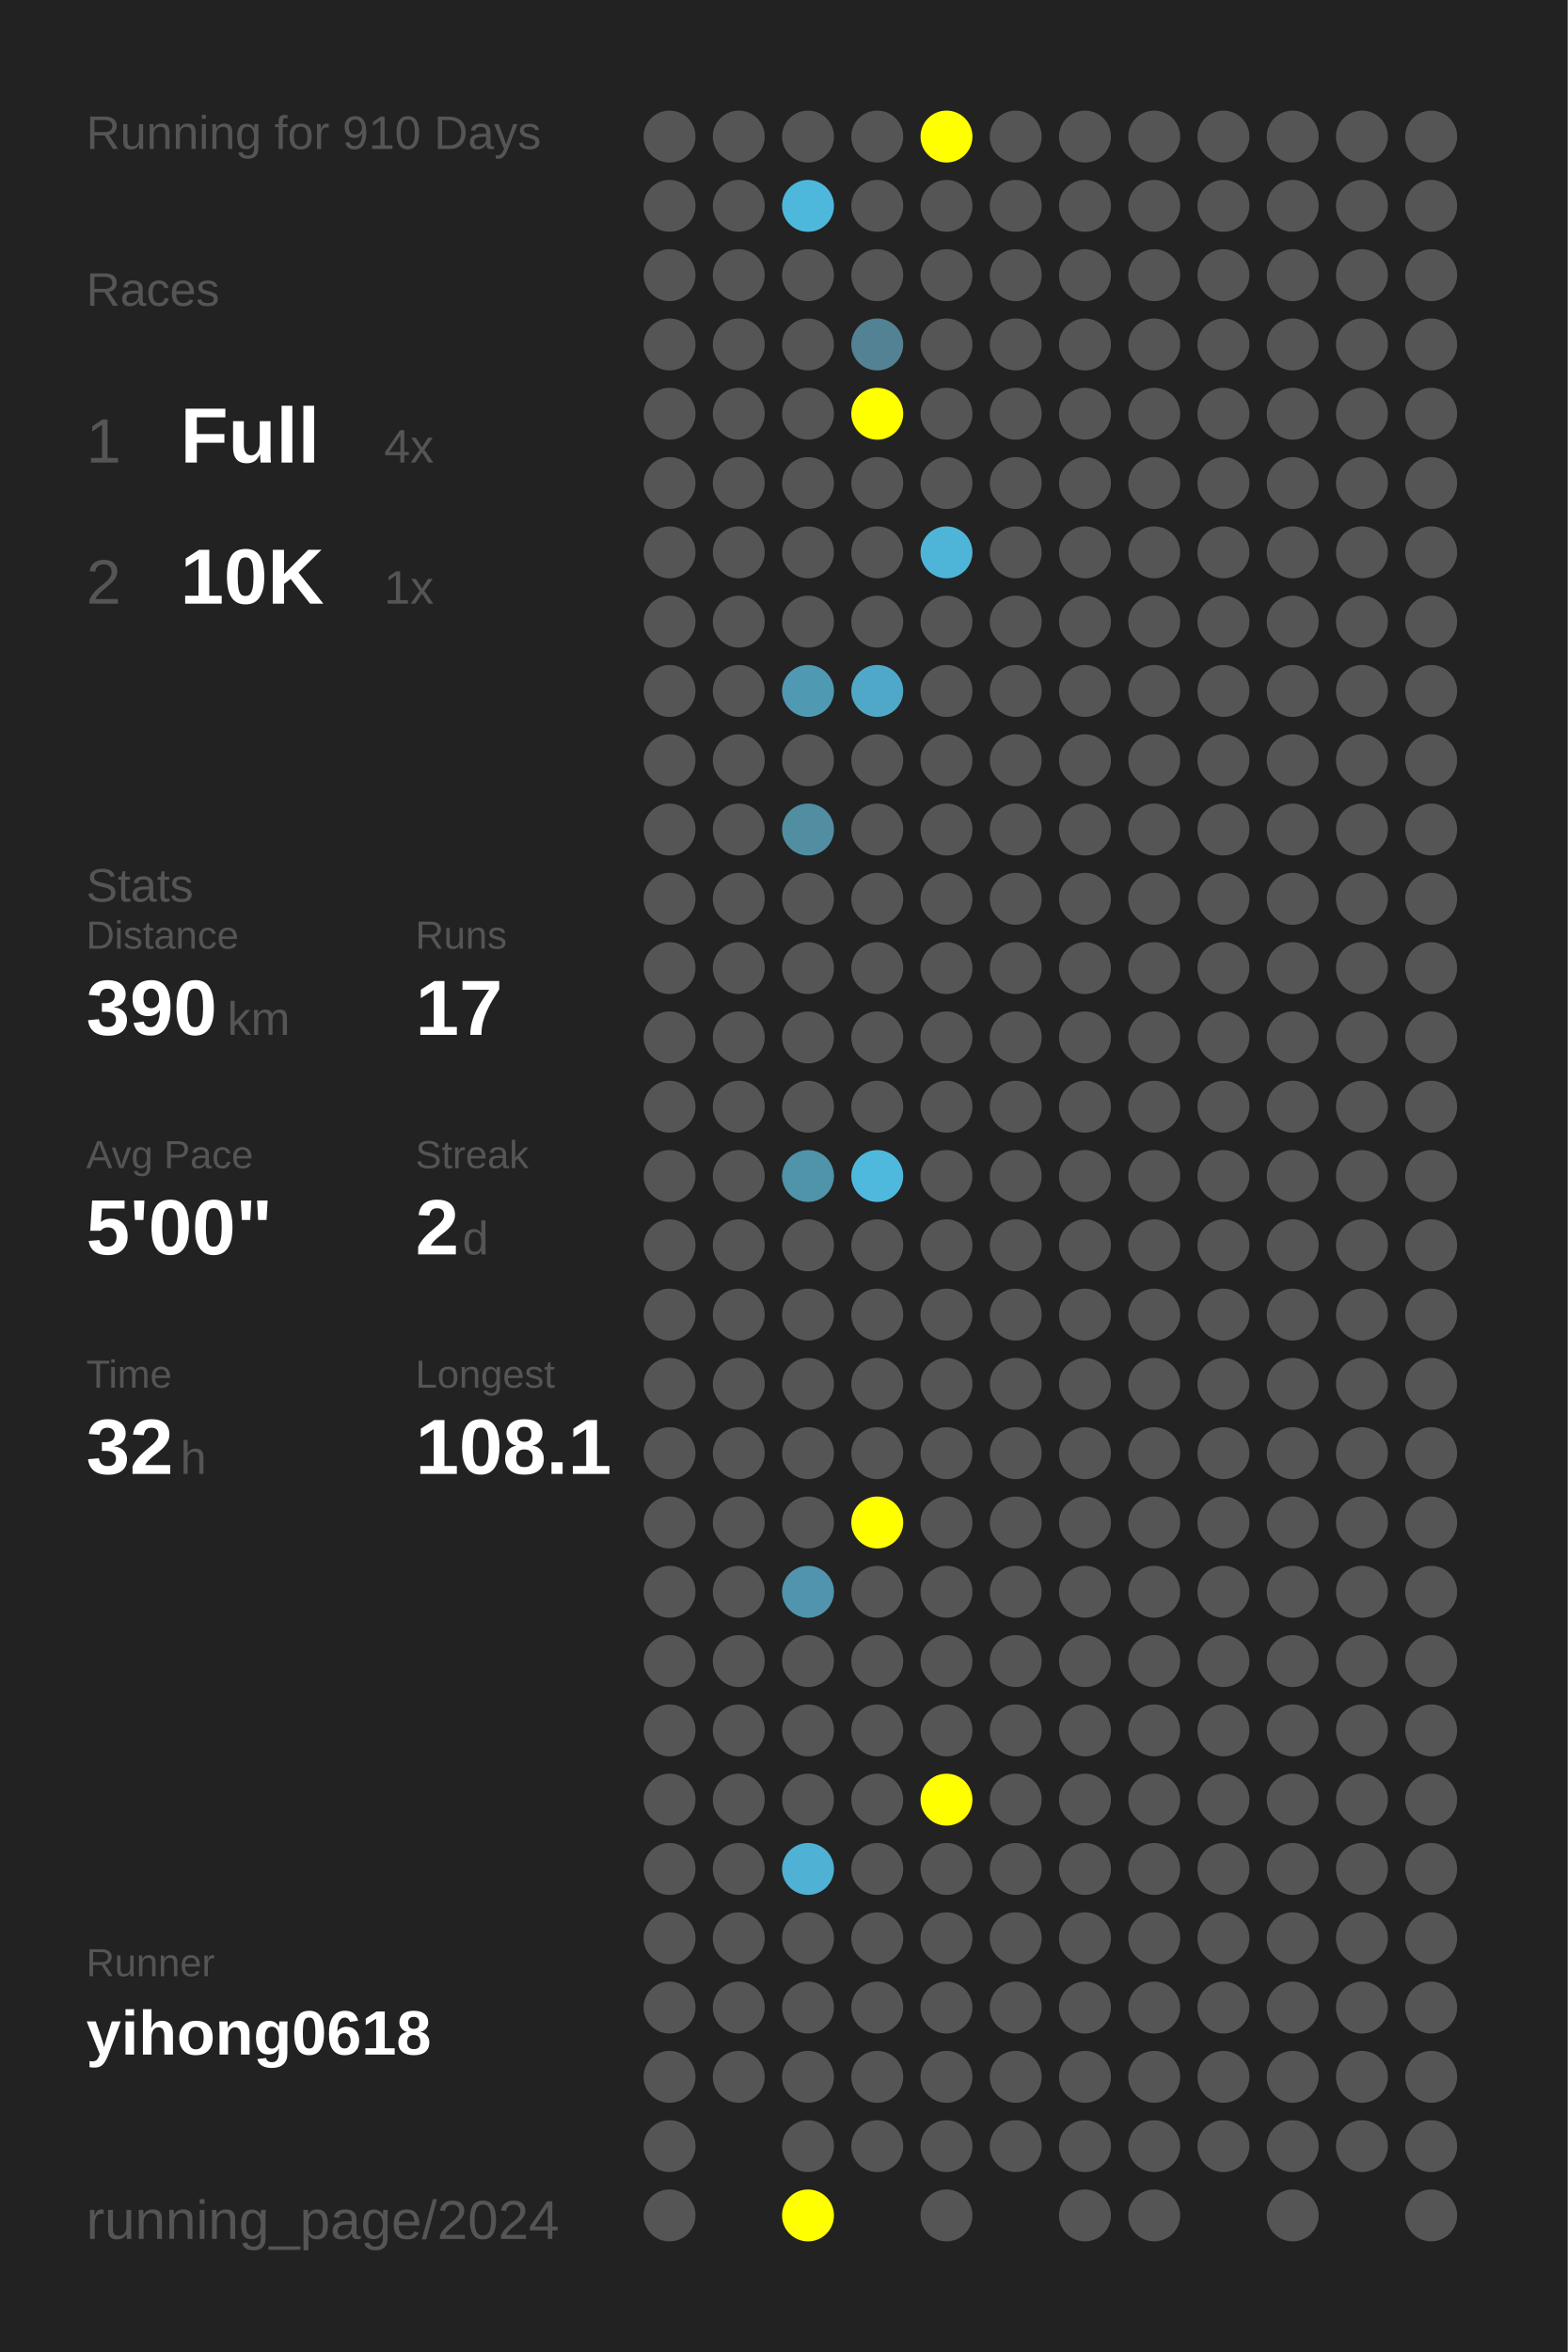
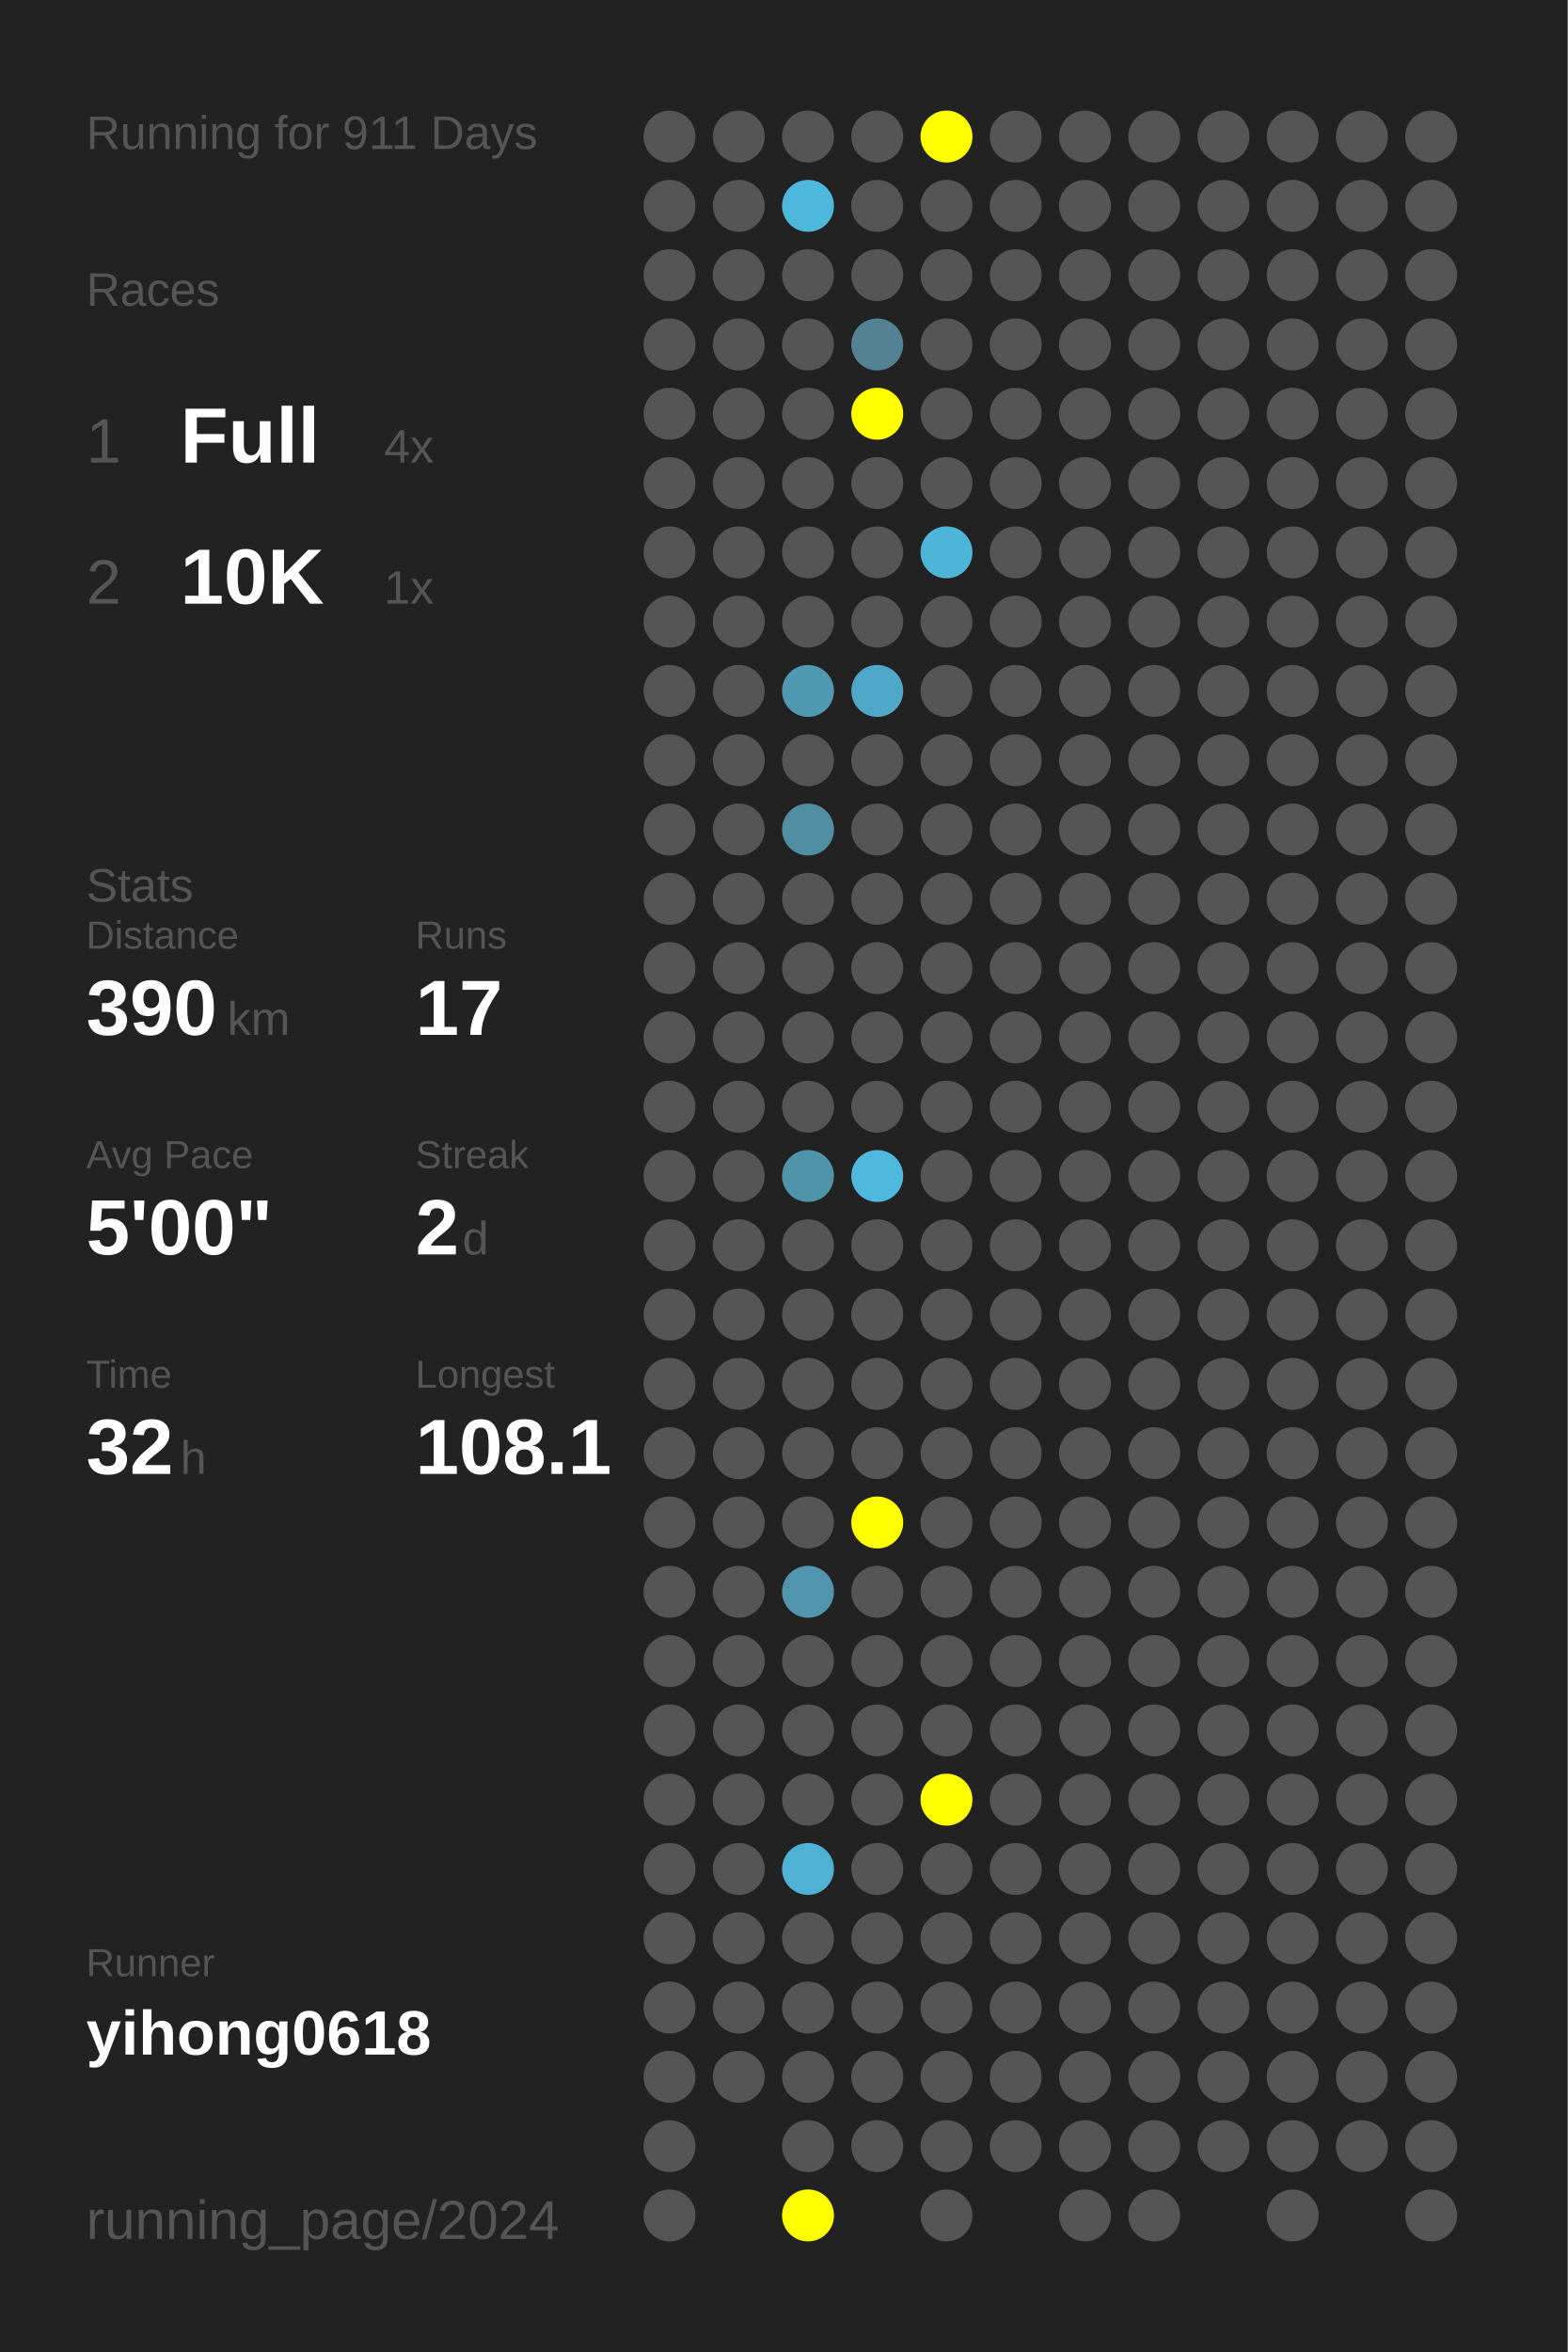
<svg xmlns="http://www.w3.org/2000/svg" baseProfile="full" height="300mm" version="1.1" viewBox="0,0,200,300" width="200mm">
  <defs />
  <rect fill="#222222" height="300" width="200" x="0" y="0" />
-   <text fill="#555555" style="font-size:6px; font-family:Arial;" x="11" y="19">Running for 910 Days</text>
+   <text fill="#555555" style="font-size:6px; font-family:Arial;" x="11" y="19">Running for 911 Days</text>
  <text fill="#555555" style="font-size:6px; font-family:Arial;" x="11" y="39">Races</text>
  <text fill="#555555" style="font-size:8px; font-family:Arial;" x="11" y="59">1</text>
  <text fill="#FFFFFF" style="font-size:10px; font-family:Arial; font-weight:bold;" x="23" y="59">Full</text>
  <text fill="#555555" style="font-size:6px; font-family:Arial;" x="49" y="59">4x</text>
  <text fill="#555555" style="font-size:8px; font-family:Arial;" x="11" y="77">2</text>
  <text fill="#FFFFFF" style="font-size:10px; font-family:Arial; font-weight:bold;" x="23" y="77">10K</text>
  <text fill="#555555" style="font-size:6px; font-family:Arial;" x="49" y="77">1x</text>
  <text fill="#555555" style="font-size:6px; font-family:Arial;" x="11" y="115">Stats</text>
  <text fill="#555555" style="font-size:5px; font-family:Arial;" x="11" y="121">Distance</text>
  <text fill="#FFFFFF" style="font-size:10px; font-family:Arial; font-weight:bold;" x="11" y="132">390</text>
  <text fill="#555555" style="font-size:6px; font-family:Arial;" x="29" y="132">km</text>
  <text fill="#555555" style="font-size:5px; font-family:Arial;" x="53" y="121">Runs</text>
  <text fill="#FFFFFF" style="font-size:10px; font-family:Arial; font-weight:bold;" x="53" y="132">17</text>
  <text fill="#555555" style="font-size:5px; font-family:Arial;" x="11" y="149">Avg Pace</text>
  <text fill="#FFFFFF" style="font-size:10px; font-family:Arial; font-weight:bold;" x="11" y="160">5'00"</text>
  <text fill="#555555" style="font-size:5px; font-family:Arial;" x="53" y="149">Streak</text>
  <text fill="#FFFFFF" style="font-size:10px; font-family:Arial; font-weight:bold;" x="53" y="160">2</text>
  <text fill="#555555" style="font-size:6px; font-family:Arial;" x="59" y="160">d</text>
  <text fill="#555555" style="font-size:5px; font-family:Arial;" x="11" y="177">Time</text>
  <text fill="#FFFFFF" style="font-size:10px; font-family:Arial; font-weight:bold;" x="11" y="188">32</text>
  <text fill="#555555" style="font-size:6px; font-family:Arial;" x="23" y="188">h</text>
  <text fill="#555555" style="font-size:5px; font-family:Arial;" x="53" y="177">Longest</text>
  <text fill="#FFFFFF" style="font-size:10px; font-family:Arial; font-weight:bold;" x="53" y="188">108.1</text>
  <text fill="#555555" style="font-size:5px; font-family:Arial;" x="11" y="252.065">Runner</text>
  <text fill="#FFFFFF" style="font-size:8px; font-family:Arial; font-weight:bold;" x="11" y="262.065">yihong0618</text>
  <text fill="#555555" style="font-size:7px; font-family:Arial;" x="11" y="285.581">running_page/2024</text>
  <circle cx="85.417" cy="17.419" fill="#555555" r="3.312" />
  <circle cx="85.417" cy="26.258" fill="#555555" r="3.312" />
  <circle cx="85.417" cy="35.097" fill="#555555" r="3.312" />
  <circle cx="85.417" cy="43.935" fill="#555555" r="3.312" />
  <circle cx="85.417" cy="52.774" fill="#555555" r="3.312" />
  <circle cx="85.417" cy="61.613" fill="#555555" r="3.312" />
  <circle cx="85.417" cy="70.452" fill="#555555" r="3.312" />
  <circle cx="85.417" cy="79.29" fill="#555555" r="3.312" />
  <circle cx="85.417" cy="88.129" fill="#555555" r="3.312" />
  <circle cx="85.417" cy="96.968" fill="#555555" r="3.312" />
  <circle cx="85.417" cy="105.806" fill="#555555" r="3.312" />
  <circle cx="85.417" cy="114.645" fill="#555555" r="3.312" />
  <circle cx="85.417" cy="123.484" fill="#555555" r="3.312" />
  <circle cx="85.417" cy="132.323" fill="#555555" r="3.312" />
  <circle cx="85.417" cy="141.161" fill="#555555" r="3.312" />
  <circle cx="85.417" cy="150" fill="#555555" r="3.312" />
  <circle cx="85.417" cy="158.839" fill="#555555" r="3.312" />
  <circle cx="85.417" cy="167.677" fill="#555555" r="3.312" />
  <circle cx="85.417" cy="176.516" fill="#555555" r="3.312" />
  <circle cx="85.417" cy="185.355" fill="#555555" r="3.312" />
  <circle cx="85.417" cy="194.194" fill="#555555" r="3.312" />
  <circle cx="85.417" cy="203.032" fill="#555555" r="3.312" />
  <circle cx="85.417" cy="211.871" fill="#555555" r="3.312" />
  <circle cx="85.417" cy="220.71" fill="#555555" r="3.312" />
  <circle cx="85.417" cy="229.548" fill="#555555" r="3.312" />
  <circle cx="85.417" cy="238.387" fill="#555555" r="3.312" />
  <circle cx="85.417" cy="247.226" fill="#555555" r="3.312" />
  <circle cx="85.417" cy="256.065" fill="#555555" r="3.312" />
  <circle cx="85.417" cy="264.903" fill="#555555" r="3.312" />
  <circle cx="85.417" cy="273.742" fill="#555555" r="3.312" />
  <circle cx="85.417" cy="282.581" fill="#555555" r="3.312" />
  <circle cx="94.25" cy="17.419" fill="#555555" r="3.312" />
  <circle cx="94.25" cy="26.258" fill="#555555" r="3.312" />
  <circle cx="94.25" cy="35.097" fill="#555555" r="3.312" />
  <circle cx="94.25" cy="43.935" fill="#555555" r="3.312" />
  <circle cx="94.25" cy="52.774" fill="#555555" r="3.312" />
  <circle cx="94.25" cy="61.613" fill="#555555" r="3.312" />
  <circle cx="94.25" cy="70.452" fill="#555555" r="3.312" />
  <circle cx="94.25" cy="79.29" fill="#555555" r="3.312" />
  <circle cx="94.25" cy="88.129" fill="#555555" r="3.312" />
  <circle cx="94.25" cy="96.968" fill="#555555" r="3.312" />
  <circle cx="94.25" cy="105.806" fill="#555555" r="3.312" />
  <circle cx="94.25" cy="114.645" fill="#555555" r="3.312" />
  <circle cx="94.25" cy="123.484" fill="#555555" r="3.312" />
  <circle cx="94.25" cy="132.323" fill="#555555" r="3.312" />
  <circle cx="94.25" cy="141.161" fill="#555555" r="3.312" />
  <circle cx="94.25" cy="150" fill="#555555" r="3.312" />
  <circle cx="94.25" cy="158.839" fill="#555555" r="3.312" />
  <circle cx="94.25" cy="167.677" fill="#555555" r="3.312" />
  <circle cx="94.25" cy="176.516" fill="#555555" r="3.312" />
  <circle cx="94.25" cy="185.355" fill="#555555" r="3.312" />
  <circle cx="94.25" cy="194.194" fill="#555555" r="3.312" />
  <circle cx="94.25" cy="203.032" fill="#555555" r="3.312" />
  <circle cx="94.25" cy="211.871" fill="#555555" r="3.312" />
  <circle cx="94.25" cy="220.71" fill="#555555" r="3.312" />
  <circle cx="94.25" cy="229.548" fill="#555555" r="3.312" />
  <circle cx="94.25" cy="238.387" fill="#555555" r="3.312" />
  <circle cx="94.25" cy="247.226" fill="#555555" r="3.312" />
  <circle cx="94.25" cy="256.065" fill="#555555" r="3.312" />
  <circle cx="94.25" cy="264.903" fill="#555555" r="3.312" />
  <circle cx="103.083" cy="17.419" fill="#555555" r="3.312" />
  <circle cx="103.083" cy="26.258" fill="#4eb8dc" r="3.312" />
  <circle cx="103.083" cy="35.097" fill="#555555" r="3.312" />
  <circle cx="103.083" cy="43.935" fill="#555555" r="3.312" />
  <circle cx="103.083" cy="52.774" fill="#555555" r="3.312" />
  <circle cx="103.083" cy="61.613" fill="#555555" r="3.312" />
  <circle cx="103.083" cy="70.452" fill="#555555" r="3.312" />
  <circle cx="103.083" cy="79.29" fill="#555555" r="3.312" />
  <circle cx="103.083" cy="88.129" fill="#5099b2" r="3.312" />
  <circle cx="103.083" cy="96.968" fill="#555555" r="3.312" />
  <circle cx="103.083" cy="105.806" fill="#518ea2" r="3.312" />
  <circle cx="103.083" cy="114.645" fill="#555555" r="3.312" />
  <circle cx="103.083" cy="123.484" fill="#555555" r="3.312" />
  <circle cx="103.083" cy="132.323" fill="#555555" r="3.312" />
  <circle cx="103.083" cy="141.161" fill="#555555" r="3.312" />
  <circle cx="103.083" cy="150" fill="#5094aa" r="3.312" />
  <circle cx="103.083" cy="158.839" fill="#555555" r="3.312" />
  <circle cx="103.083" cy="167.677" fill="#555555" r="3.312" />
  <circle cx="103.083" cy="176.516" fill="#555555" r="3.312" />
  <circle cx="103.083" cy="185.355" fill="#555555" r="3.312" />
  <circle cx="103.083" cy="194.194" fill="#555555" r="3.312" />
  <circle cx="103.083" cy="203.032" fill="#5095ad" r="3.312" />
  <circle cx="103.083" cy="211.871" fill="#555555" r="3.312" />
  <circle cx="103.083" cy="220.71" fill="#555555" r="3.312" />
  <circle cx="103.083" cy="229.548" fill="#555555" r="3.312" />
  <circle cx="103.083" cy="238.387" fill="#4fb1d3" r="3.312" />
  <circle cx="103.083" cy="247.226" fill="#555555" r="3.312" />
  <circle cx="103.083" cy="256.065" fill="#555555" r="3.312" />
  <circle cx="103.083" cy="264.903" fill="#555555" r="3.312" />
  <circle cx="103.083" cy="273.742" fill="#555555" r="3.312" />
  <circle cx="103.083" cy="282.581" fill="#FFFF00" r="3.312" />
  <circle cx="111.917" cy="17.419" fill="#555555" r="3.312" />
  <circle cx="111.917" cy="26.258" fill="#555555" r="3.312" />
  <circle cx="111.917" cy="35.097" fill="#555555" r="3.312" />
  <circle cx="111.917" cy="43.935" fill="#528293" r="3.312" />
  <circle cx="111.917" cy="52.774" fill="#FFFF00" r="3.312" />
  <circle cx="111.917" cy="61.613" fill="#555555" r="3.312" />
  <circle cx="111.917" cy="70.452" fill="#555555" r="3.312" />
  <circle cx="111.917" cy="79.29" fill="#555555" r="3.312" />
  <circle cx="111.917" cy="88.129" fill="#4fa8c7" r="3.312" />
  <circle cx="111.917" cy="96.968" fill="#555555" r="3.312" />
  <circle cx="111.917" cy="105.806" fill="#555555" r="3.312" />
  <circle cx="111.917" cy="114.645" fill="#555555" r="3.312" />
  <circle cx="111.917" cy="123.484" fill="#555555" r="3.312" />
  <circle cx="111.917" cy="132.323" fill="#555555" r="3.312" />
  <circle cx="111.917" cy="141.161" fill="#555555" r="3.312" />
  <circle cx="111.917" cy="150" fill="#4eb9dd" r="3.312" />
  <circle cx="111.917" cy="158.839" fill="#555555" r="3.312" />
  <circle cx="111.917" cy="167.677" fill="#555555" r="3.312" />
  <circle cx="111.917" cy="176.516" fill="#555555" r="3.312" />
  <circle cx="111.917" cy="185.355" fill="#555555" r="3.312" />
  <circle cx="111.917" cy="194.194" fill="#FFFF00" r="3.312" />
  <circle cx="111.917" cy="203.032" fill="#555555" r="3.312" />
  <circle cx="111.917" cy="211.871" fill="#555555" r="3.312" />
  <circle cx="111.917" cy="220.71" fill="#555555" r="3.312" />
  <circle cx="111.917" cy="229.548" fill="#555555" r="3.312" />
  <circle cx="111.917" cy="238.387" fill="#555555" r="3.312" />
  <circle cx="111.917" cy="247.226" fill="#555555" r="3.312" />
  <circle cx="111.917" cy="256.065" fill="#555555" r="3.312" />
  <circle cx="111.917" cy="264.903" fill="#555555" r="3.312" />
  <circle cx="111.917" cy="273.742" fill="#555555" r="3.312" />
  <circle cx="120.75" cy="17.419" fill="#FFFF00" r="3.312" />
  <circle cx="120.75" cy="26.258" fill="#555555" r="3.312" />
  <circle cx="120.75" cy="35.097" fill="#555555" r="3.312" />
  <circle cx="120.75" cy="43.935" fill="#555555" r="3.312" />
  <circle cx="120.75" cy="52.774" fill="#555555" r="3.312" />
  <circle cx="120.75" cy="61.613" fill="#555555" r="3.312" />
  <circle cx="120.75" cy="70.452" fill="#4eb5d8" r="3.312" />
  <circle cx="120.75" cy="79.29" fill="#555555" r="3.312" />
  <circle cx="120.75" cy="88.129" fill="#555555" r="3.312" />
  <circle cx="120.75" cy="96.968" fill="#555555" r="3.312" />
  <circle cx="120.75" cy="105.806" fill="#555555" r="3.312" />
  <circle cx="120.75" cy="114.645" fill="#555555" r="3.312" />
  <circle cx="120.75" cy="123.484" fill="#555555" r="3.312" />
  <circle cx="120.75" cy="132.323" fill="#555555" r="3.312" />
  <circle cx="120.75" cy="141.161" fill="#555555" r="3.312" />
  <circle cx="120.75" cy="150" fill="#555555" r="3.312" />
  <circle cx="120.75" cy="158.839" fill="#555555" r="3.312" />
  <circle cx="120.75" cy="167.677" fill="#555555" r="3.312" />
  <circle cx="120.75" cy="176.516" fill="#555555" r="3.312" />
  <circle cx="120.75" cy="185.355" fill="#555555" r="3.312" />
  <circle cx="120.75" cy="194.194" fill="#555555" r="3.312" />
  <circle cx="120.75" cy="203.032" fill="#555555" r="3.312" />
  <circle cx="120.75" cy="211.871" fill="#555555" r="3.312" />
  <circle cx="120.75" cy="220.71" fill="#555555" r="3.312" />
  <circle cx="120.75" cy="229.548" fill="#FFFF00" r="3.312" />
  <circle cx="120.75" cy="238.387" fill="#555555" r="3.312" />
  <circle cx="120.75" cy="247.226" fill="#555555" r="3.312" />
  <circle cx="120.75" cy="256.065" fill="#555555" r="3.312" />
  <circle cx="120.75" cy="264.903" fill="#555555" r="3.312" />
  <circle cx="120.75" cy="273.742" fill="#555555" r="3.312" />
  <circle cx="120.75" cy="282.581" fill="#555555" r="3.312" />
  <circle cx="129.583" cy="17.419" fill="#555555" r="3.312" />
  <circle cx="129.583" cy="26.258" fill="#555555" r="3.312" />
  <circle cx="129.583" cy="35.097" fill="#555555" r="3.312" />
  <circle cx="129.583" cy="43.935" fill="#555555" r="3.312" />
  <circle cx="129.583" cy="52.774" fill="#555555" r="3.312" />
  <circle cx="129.583" cy="61.613" fill="#555555" r="3.312" />
  <circle cx="129.583" cy="70.452" fill="#555555" r="3.312" />
  <circle cx="129.583" cy="79.29" fill="#555555" r="3.312" />
  <circle cx="129.583" cy="88.129" fill="#555555" r="3.312" />
  <circle cx="129.583" cy="96.968" fill="#555555" r="3.312" />
  <circle cx="129.583" cy="105.806" fill="#555555" r="3.312" />
  <circle cx="129.583" cy="114.645" fill="#555555" r="3.312" />
  <circle cx="129.583" cy="123.484" fill="#555555" r="3.312" />
  <circle cx="129.583" cy="132.323" fill="#555555" r="3.312" />
  <circle cx="129.583" cy="141.161" fill="#555555" r="3.312" />
  <circle cx="129.583" cy="150" fill="#555555" r="3.312" />
  <circle cx="129.583" cy="158.839" fill="#555555" r="3.312" />
  <circle cx="129.583" cy="167.677" fill="#555555" r="3.312" />
  <circle cx="129.583" cy="176.516" fill="#555555" r="3.312" />
  <circle cx="129.583" cy="185.355" fill="#555555" r="3.312" />
  <circle cx="129.583" cy="194.194" fill="#555555" r="3.312" />
  <circle cx="129.583" cy="203.032" fill="#555555" r="3.312" />
  <circle cx="129.583" cy="211.871" fill="#555555" r="3.312" />
  <circle cx="129.583" cy="220.71" fill="#555555" r="3.312" />
  <circle cx="129.583" cy="229.548" fill="#555555" r="3.312" />
  <circle cx="129.583" cy="238.387" fill="#555555" r="3.312" />
  <circle cx="129.583" cy="247.226" fill="#555555" r="3.312" />
  <circle cx="129.583" cy="256.065" fill="#555555" r="3.312" />
  <circle cx="129.583" cy="264.903" fill="#555555" r="3.312" />
  <circle cx="129.583" cy="273.742" fill="#555555" r="3.312" />
  <circle cx="138.417" cy="17.419" fill="#555555" r="3.312" />
  <circle cx="138.417" cy="26.258" fill="#555555" r="3.312" />
  <circle cx="138.417" cy="35.097" fill="#555555" r="3.312" />
  <circle cx="138.417" cy="43.935" fill="#555555" r="3.312" />
  <circle cx="138.417" cy="52.774" fill="#555555" r="3.312" />
  <circle cx="138.417" cy="61.613" fill="#555555" r="3.312" />
  <circle cx="138.417" cy="70.452" fill="#555555" r="3.312" />
  <circle cx="138.417" cy="79.29" fill="#555555" r="3.312" />
  <circle cx="138.417" cy="88.129" fill="#555555" r="3.312" />
  <circle cx="138.417" cy="96.968" fill="#555555" r="3.312" />
  <circle cx="138.417" cy="105.806" fill="#555555" r="3.312" />
  <circle cx="138.417" cy="114.645" fill="#555555" r="3.312" />
  <circle cx="138.417" cy="123.484" fill="#555555" r="3.312" />
  <circle cx="138.417" cy="132.323" fill="#555555" r="3.312" />
  <circle cx="138.417" cy="141.161" fill="#555555" r="3.312" />
  <circle cx="138.417" cy="150" fill="#555555" r="3.312" />
  <circle cx="138.417" cy="158.839" fill="#555555" r="3.312" />
  <circle cx="138.417" cy="167.677" fill="#555555" r="3.312" />
  <circle cx="138.417" cy="176.516" fill="#555555" r="3.312" />
  <circle cx="138.417" cy="185.355" fill="#555555" r="3.312" />
  <circle cx="138.417" cy="194.194" fill="#555555" r="3.312" />
  <circle cx="138.417" cy="203.032" fill="#555555" r="3.312" />
  <circle cx="138.417" cy="211.871" fill="#555555" r="3.312" />
  <circle cx="138.417" cy="220.71" fill="#555555" r="3.312" />
  <circle cx="138.417" cy="229.548" fill="#555555" r="3.312" />
  <circle cx="138.417" cy="238.387" fill="#555555" r="3.312" />
  <circle cx="138.417" cy="247.226" fill="#555555" r="3.312" />
  <circle cx="138.417" cy="256.065" fill="#555555" r="3.312" />
  <circle cx="138.417" cy="264.903" fill="#555555" r="3.312" />
  <circle cx="138.417" cy="273.742" fill="#555555" r="3.312" />
  <circle cx="138.417" cy="282.581" fill="#555555" r="3.312" />
  <circle cx="147.25" cy="17.419" fill="#555555" r="3.312" />
  <circle cx="147.25" cy="26.258" fill="#555555" r="3.312" />
  <circle cx="147.25" cy="35.097" fill="#555555" r="3.312" />
  <circle cx="147.25" cy="43.935" fill="#555555" r="3.312" />
  <circle cx="147.25" cy="52.774" fill="#555555" r="3.312" />
  <circle cx="147.25" cy="61.613" fill="#555555" r="3.312" />
  <circle cx="147.25" cy="70.452" fill="#555555" r="3.312" />
  <circle cx="147.25" cy="79.29" fill="#555555" r="3.312" />
  <circle cx="147.25" cy="88.129" fill="#555555" r="3.312" />
  <circle cx="147.25" cy="96.968" fill="#555555" r="3.312" />
  <circle cx="147.25" cy="105.806" fill="#555555" r="3.312" />
  <circle cx="147.25" cy="114.645" fill="#555555" r="3.312" />
  <circle cx="147.25" cy="123.484" fill="#555555" r="3.312" />
  <circle cx="147.25" cy="132.323" fill="#555555" r="3.312" />
  <circle cx="147.25" cy="141.161" fill="#555555" r="3.312" />
  <circle cx="147.25" cy="150" fill="#555555" r="3.312" />
  <circle cx="147.25" cy="158.839" fill="#555555" r="3.312" />
  <circle cx="147.25" cy="167.677" fill="#555555" r="3.312" />
  <circle cx="147.25" cy="176.516" fill="#555555" r="3.312" />
  <circle cx="147.25" cy="185.355" fill="#555555" r="3.312" />
  <circle cx="147.25" cy="194.194" fill="#555555" r="3.312" />
  <circle cx="147.25" cy="203.032" fill="#555555" r="3.312" />
  <circle cx="147.25" cy="211.871" fill="#555555" r="3.312" />
  <circle cx="147.25" cy="220.71" fill="#555555" r="3.312" />
  <circle cx="147.25" cy="229.548" fill="#555555" r="3.312" />
  <circle cx="147.25" cy="238.387" fill="#555555" r="3.312" />
  <circle cx="147.25" cy="247.226" fill="#555555" r="3.312" />
  <circle cx="147.25" cy="256.065" fill="#555555" r="3.312" />
  <circle cx="147.25" cy="264.903" fill="#555555" r="3.312" />
  <circle cx="147.25" cy="273.742" fill="#555555" r="3.312" />
  <circle cx="147.25" cy="282.581" fill="#555555" r="3.312" />
  <circle cx="156.083" cy="17.419" fill="#555555" r="3.312" />
  <circle cx="156.083" cy="26.258" fill="#555555" r="3.312" />
  <circle cx="156.083" cy="35.097" fill="#555555" r="3.312" />
  <circle cx="156.083" cy="43.935" fill="#555555" r="3.312" />
  <circle cx="156.083" cy="52.774" fill="#555555" r="3.312" />
  <circle cx="156.083" cy="61.613" fill="#555555" r="3.312" />
  <circle cx="156.083" cy="70.452" fill="#555555" r="3.312" />
  <circle cx="156.083" cy="79.29" fill="#555555" r="3.312" />
  <circle cx="156.083" cy="88.129" fill="#555555" r="3.312" />
  <circle cx="156.083" cy="96.968" fill="#555555" r="3.312" />
  <circle cx="156.083" cy="105.806" fill="#555555" r="3.312" />
  <circle cx="156.083" cy="114.645" fill="#555555" r="3.312" />
  <circle cx="156.083" cy="123.484" fill="#555555" r="3.312" />
  <circle cx="156.083" cy="132.323" fill="#555555" r="3.312" />
  <circle cx="156.083" cy="141.161" fill="#555555" r="3.312" />
  <circle cx="156.083" cy="150" fill="#555555" r="3.312" />
  <circle cx="156.083" cy="158.839" fill="#555555" r="3.312" />
  <circle cx="156.083" cy="167.677" fill="#555555" r="3.312" />
  <circle cx="156.083" cy="176.516" fill="#555555" r="3.312" />
  <circle cx="156.083" cy="185.355" fill="#555555" r="3.312" />
  <circle cx="156.083" cy="194.194" fill="#555555" r="3.312" />
  <circle cx="156.083" cy="203.032" fill="#555555" r="3.312" />
  <circle cx="156.083" cy="211.871" fill="#555555" r="3.312" />
  <circle cx="156.083" cy="220.71" fill="#555555" r="3.312" />
  <circle cx="156.083" cy="229.548" fill="#555555" r="3.312" />
  <circle cx="156.083" cy="238.387" fill="#555555" r="3.312" />
  <circle cx="156.083" cy="247.226" fill="#555555" r="3.312" />
  <circle cx="156.083" cy="256.065" fill="#555555" r="3.312" />
  <circle cx="156.083" cy="264.903" fill="#555555" r="3.312" />
  <circle cx="156.083" cy="273.742" fill="#555555" r="3.312" />
  <circle cx="164.917" cy="17.419" fill="#555555" r="3.312" />
  <circle cx="164.917" cy="26.258" fill="#555555" r="3.312" />
  <circle cx="164.917" cy="35.097" fill="#555555" r="3.312" />
  <circle cx="164.917" cy="43.935" fill="#555555" r="3.312" />
  <circle cx="164.917" cy="52.774" fill="#555555" r="3.312" />
  <circle cx="164.917" cy="61.613" fill="#555555" r="3.312" />
  <circle cx="164.917" cy="70.452" fill="#555555" r="3.312" />
  <circle cx="164.917" cy="79.29" fill="#555555" r="3.312" />
  <circle cx="164.917" cy="88.129" fill="#555555" r="3.312" />
  <circle cx="164.917" cy="96.968" fill="#555555" r="3.312" />
  <circle cx="164.917" cy="105.806" fill="#555555" r="3.312" />
  <circle cx="164.917" cy="114.645" fill="#555555" r="3.312" />
  <circle cx="164.917" cy="123.484" fill="#555555" r="3.312" />
  <circle cx="164.917" cy="132.323" fill="#555555" r="3.312" />
  <circle cx="164.917" cy="141.161" fill="#555555" r="3.312" />
  <circle cx="164.917" cy="150" fill="#555555" r="3.312" />
  <circle cx="164.917" cy="158.839" fill="#555555" r="3.312" />
  <circle cx="164.917" cy="167.677" fill="#555555" r="3.312" />
  <circle cx="164.917" cy="176.516" fill="#555555" r="3.312" />
  <circle cx="164.917" cy="185.355" fill="#555555" r="3.312" />
  <circle cx="164.917" cy="194.194" fill="#555555" r="3.312" />
  <circle cx="164.917" cy="203.032" fill="#555555" r="3.312" />
  <circle cx="164.917" cy="211.871" fill="#555555" r="3.312" />
  <circle cx="164.917" cy="220.71" fill="#555555" r="3.312" />
  <circle cx="164.917" cy="229.548" fill="#555555" r="3.312" />
  <circle cx="164.917" cy="238.387" fill="#555555" r="3.312" />
  <circle cx="164.917" cy="247.226" fill="#555555" r="3.312" />
  <circle cx="164.917" cy="256.065" fill="#555555" r="3.312" />
  <circle cx="164.917" cy="264.903" fill="#555555" r="3.312" />
  <circle cx="164.917" cy="273.742" fill="#555555" r="3.312" />
  <circle cx="164.917" cy="282.581" fill="#555555" r="3.312" />
  <circle cx="173.75" cy="17.419" fill="#555555" r="3.312" />
  <circle cx="173.75" cy="26.258" fill="#555555" r="3.312" />
  <circle cx="173.75" cy="35.097" fill="#555555" r="3.312" />
  <circle cx="173.75" cy="43.935" fill="#555555" r="3.312" />
  <circle cx="173.75" cy="52.774" fill="#555555" r="3.312" />
  <circle cx="173.75" cy="61.613" fill="#555555" r="3.312" />
  <circle cx="173.75" cy="70.452" fill="#555555" r="3.312" />
  <circle cx="173.75" cy="79.29" fill="#555555" r="3.312" />
  <circle cx="173.75" cy="88.129" fill="#555555" r="3.312" />
  <circle cx="173.75" cy="96.968" fill="#555555" r="3.312" />
  <circle cx="173.75" cy="105.806" fill="#555555" r="3.312" />
  <circle cx="173.75" cy="114.645" fill="#555555" r="3.312" />
  <circle cx="173.75" cy="123.484" fill="#555555" r="3.312" />
  <circle cx="173.75" cy="132.323" fill="#555555" r="3.312" />
  <circle cx="173.75" cy="141.161" fill="#555555" r="3.312" />
  <circle cx="173.75" cy="150" fill="#555555" r="3.312" />
  <circle cx="173.75" cy="158.839" fill="#555555" r="3.312" />
  <circle cx="173.75" cy="167.677" fill="#555555" r="3.312" />
  <circle cx="173.75" cy="176.516" fill="#555555" r="3.312" />
  <circle cx="173.75" cy="185.355" fill="#555555" r="3.312" />
  <circle cx="173.75" cy="194.194" fill="#555555" r="3.312" />
  <circle cx="173.75" cy="203.032" fill="#555555" r="3.312" />
  <circle cx="173.75" cy="211.871" fill="#555555" r="3.312" />
  <circle cx="173.75" cy="220.71" fill="#555555" r="3.312" />
  <circle cx="173.75" cy="229.548" fill="#555555" r="3.312" />
  <circle cx="173.75" cy="238.387" fill="#555555" r="3.312" />
  <circle cx="173.75" cy="247.226" fill="#555555" r="3.312" />
  <circle cx="173.75" cy="256.065" fill="#555555" r="3.312" />
  <circle cx="173.75" cy="264.903" fill="#555555" r="3.312" />
  <circle cx="173.75" cy="273.742" fill="#555555" r="3.312" />
  <circle cx="182.583" cy="17.419" fill="#555555" r="3.312" />
  <circle cx="182.583" cy="26.258" fill="#555555" r="3.312" />
  <circle cx="182.583" cy="35.097" fill="#555555" r="3.312" />
  <circle cx="182.583" cy="43.935" fill="#555555" r="3.312" />
  <circle cx="182.583" cy="52.774" fill="#555555" r="3.312" />
  <circle cx="182.583" cy="61.613" fill="#555555" r="3.312" />
  <circle cx="182.583" cy="70.452" fill="#555555" r="3.312" />
  <circle cx="182.583" cy="79.29" fill="#555555" r="3.312" />
  <circle cx="182.583" cy="88.129" fill="#555555" r="3.312" />
  <circle cx="182.583" cy="96.968" fill="#555555" r="3.312" />
  <circle cx="182.583" cy="105.806" fill="#555555" r="3.312" />
  <circle cx="182.583" cy="114.645" fill="#555555" r="3.312" />
  <circle cx="182.583" cy="123.484" fill="#555555" r="3.312" />
  <circle cx="182.583" cy="132.323" fill="#555555" r="3.312" />
  <circle cx="182.583" cy="141.161" fill="#555555" r="3.312" />
  <circle cx="182.583" cy="150" fill="#555555" r="3.312" />
  <circle cx="182.583" cy="158.839" fill="#555555" r="3.312" />
  <circle cx="182.583" cy="167.677" fill="#555555" r="3.312" />
  <circle cx="182.583" cy="176.516" fill="#555555" r="3.312" />
  <circle cx="182.583" cy="185.355" fill="#555555" r="3.312" />
  <circle cx="182.583" cy="194.194" fill="#555555" r="3.312" />
  <circle cx="182.583" cy="203.032" fill="#555555" r="3.312" />
  <circle cx="182.583" cy="211.871" fill="#555555" r="3.312" />
  <circle cx="182.583" cy="220.71" fill="#555555" r="3.312" />
  <circle cx="182.583" cy="229.548" fill="#555555" r="3.312" />
  <circle cx="182.583" cy="238.387" fill="#555555" r="3.312" />
  <circle cx="182.583" cy="247.226" fill="#555555" r="3.312" />
  <circle cx="182.583" cy="256.065" fill="#555555" r="3.312" />
  <circle cx="182.583" cy="264.903" fill="#555555" r="3.312" />
  <circle cx="182.583" cy="273.742" fill="#555555" r="3.312" />
  <circle cx="182.583" cy="282.581" fill="#555555" r="3.312" />
</svg>
